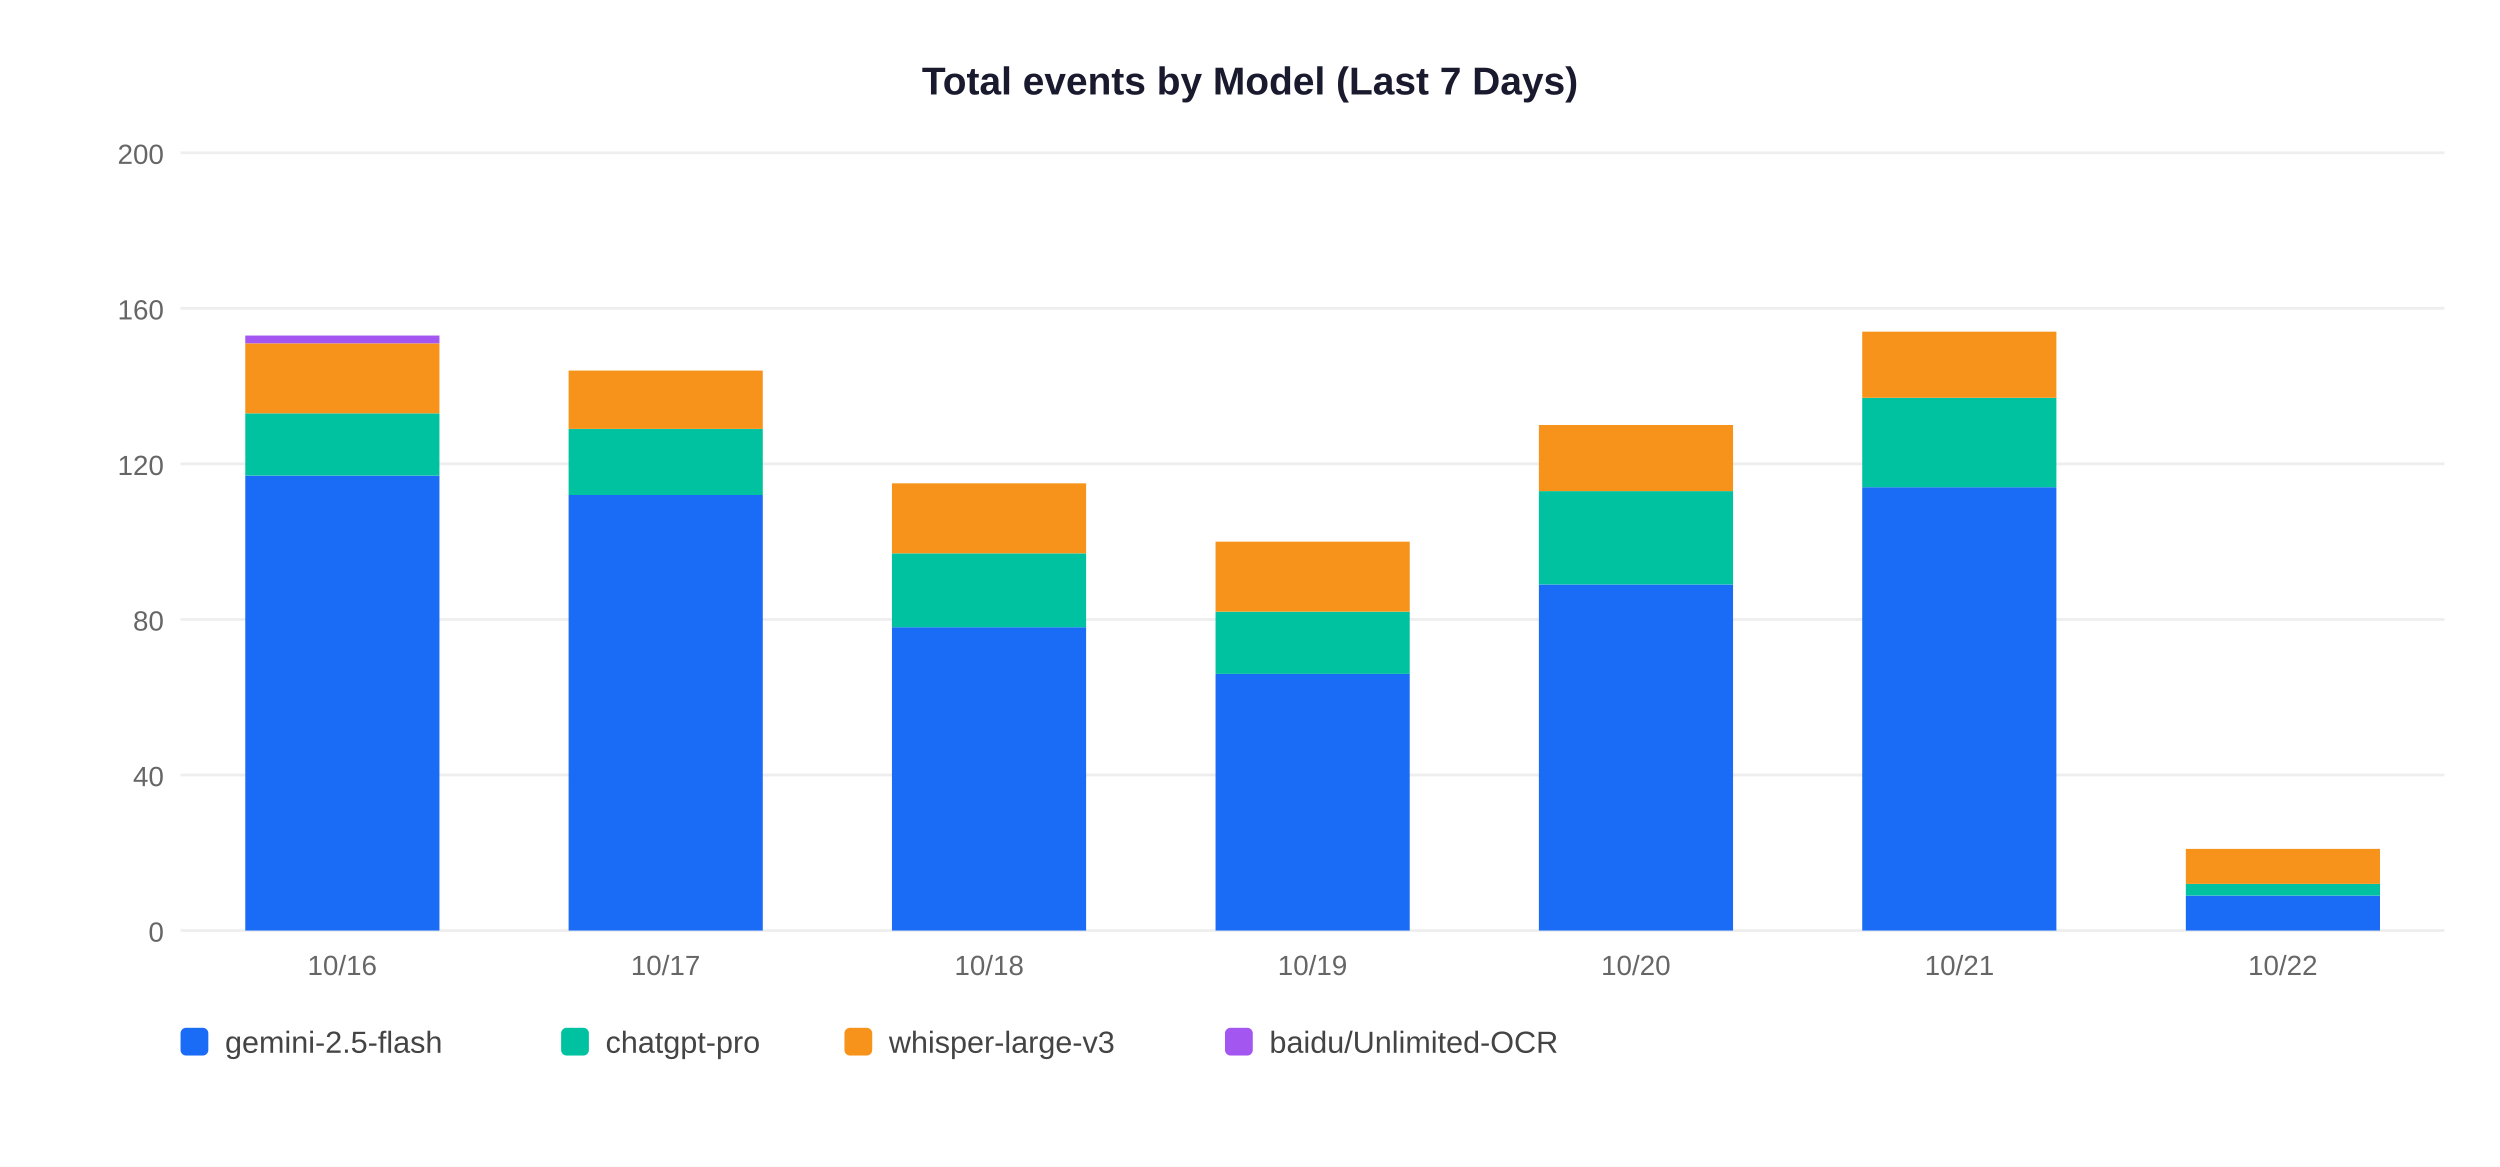
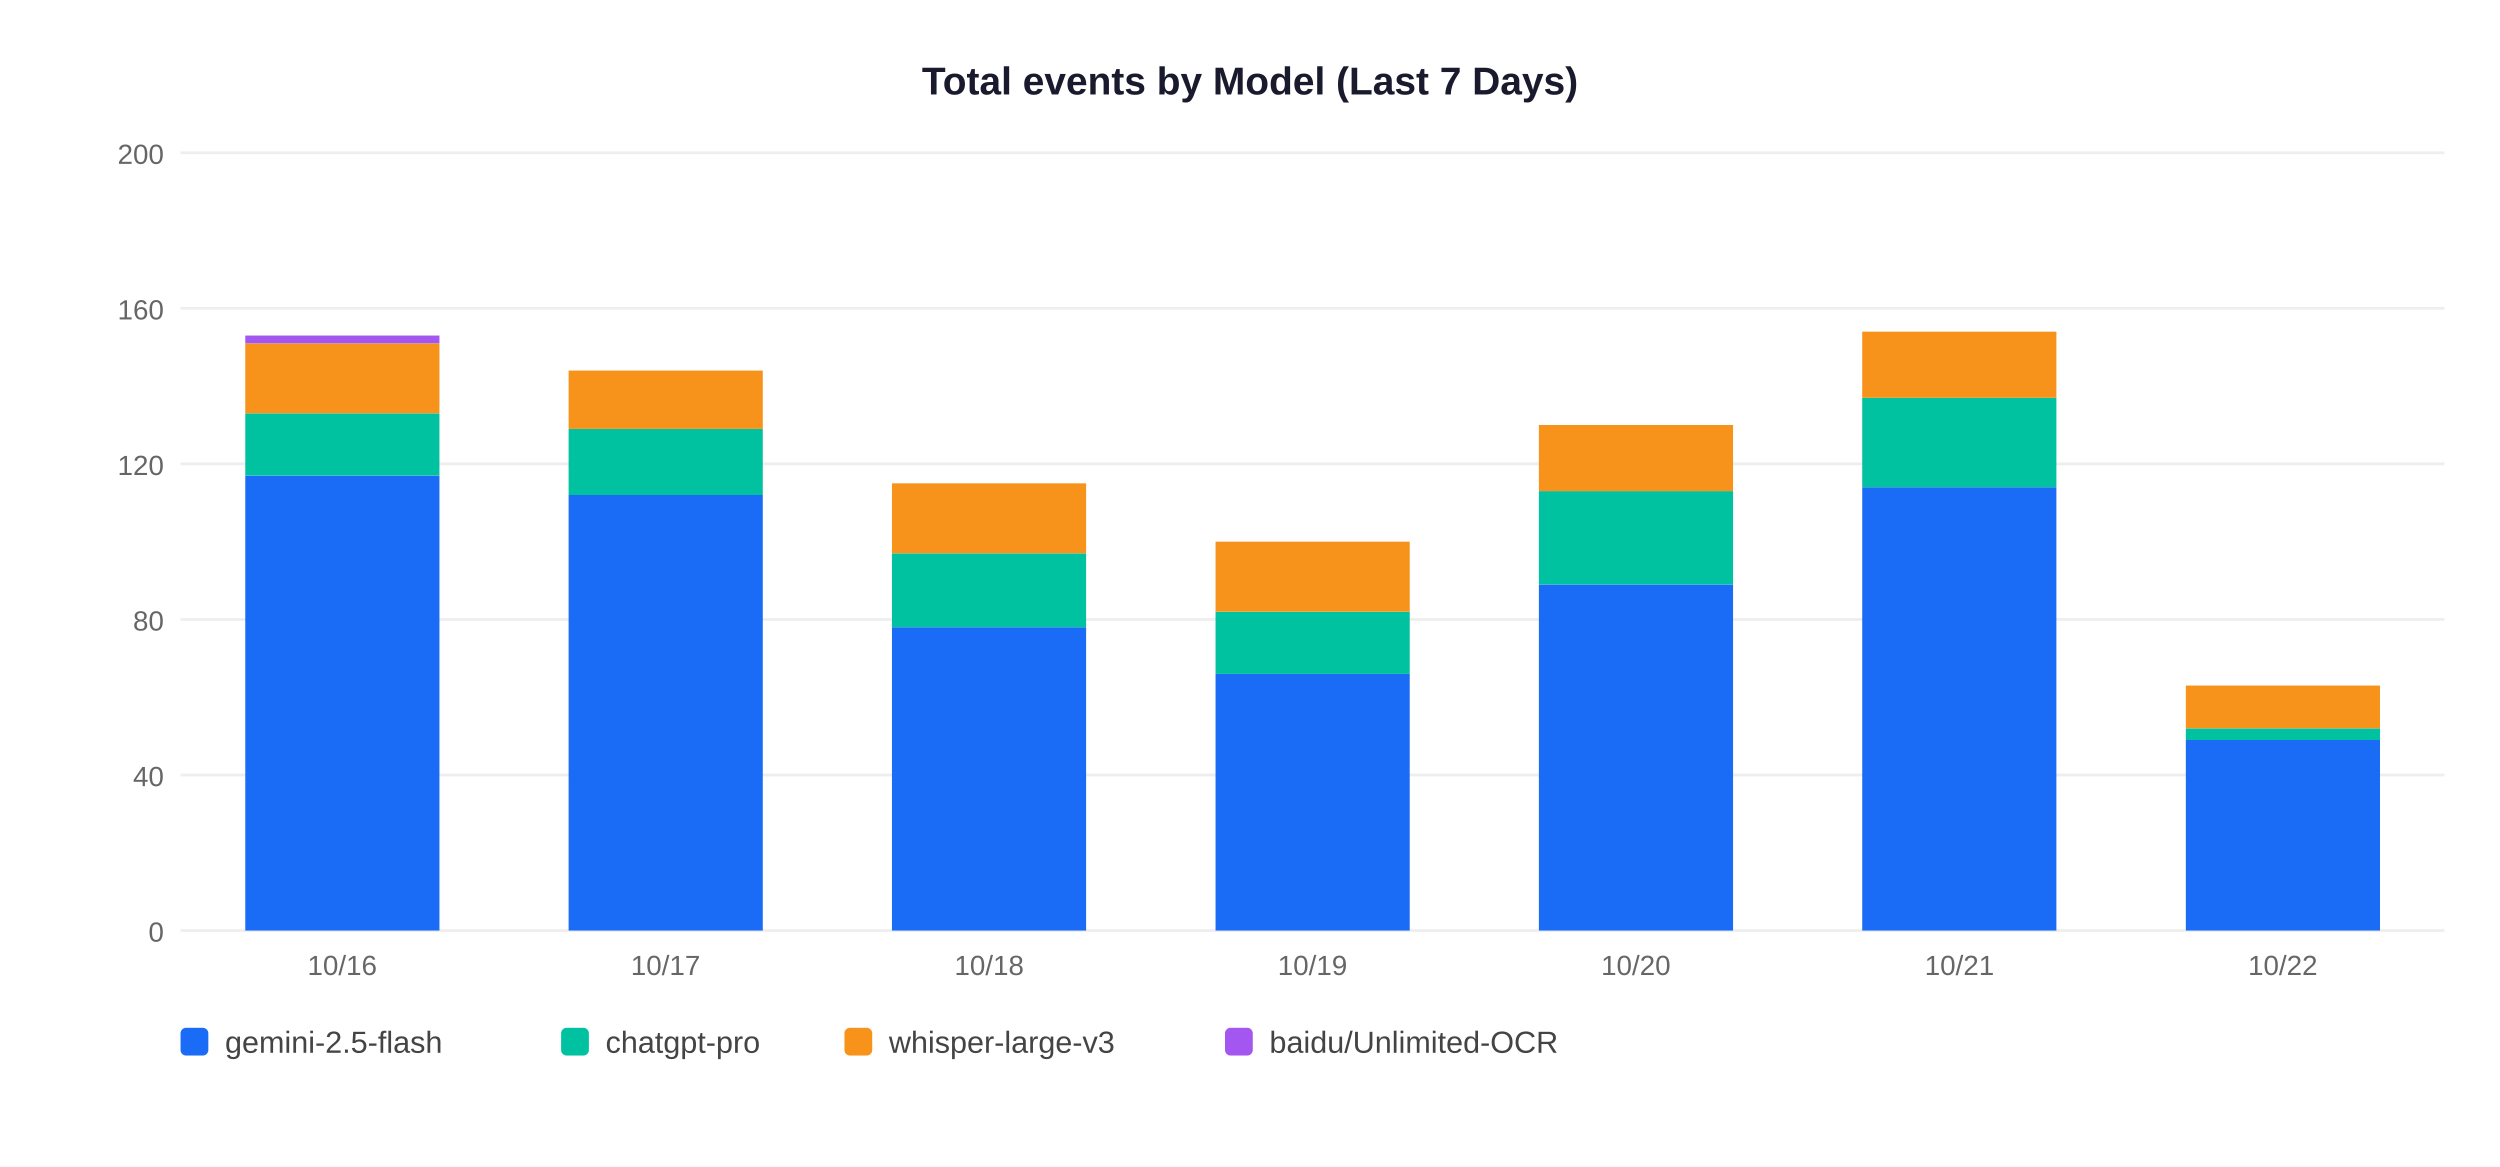
<svg xmlns="http://www.w3.org/2000/svg" width="900" height="420">
  <rect width="900" height="420" fill="white" />
  <text x="450" y="34" text-anchor="middle" font-size="14" font-weight="bold" font-family="Arial,sans-serif" fill="#1a1a2e">Total events by Model (Last 7 Days)</text>
  <line x1="65" y1="335" x2="880" y2="335" stroke="#EEEEEE" stroke-width="1" />
  <text x="59" y="339" text-anchor="end" font-size="10" font-family="Arial,sans-serif" fill="#666">0</text>
  <line x1="65" y1="279" x2="880" y2="279" stroke="#EEEEEE" stroke-width="1" />
  <text x="59" y="283" text-anchor="end" font-size="10" font-family="Arial,sans-serif" fill="#666">40</text>
  <line x1="65" y1="223" x2="880" y2="223" stroke="#EEEEEE" stroke-width="1" />
  <text x="59" y="227" text-anchor="end" font-size="10" font-family="Arial,sans-serif" fill="#666">80</text>
  <line x1="65" y1="167" x2="880" y2="167" stroke="#EEEEEE" stroke-width="1" />
  <text x="59" y="171" text-anchor="end" font-size="10" font-family="Arial,sans-serif" fill="#666">120</text>
  <line x1="65" y1="111" x2="880" y2="111" stroke="#EEEEEE" stroke-width="1" />
  <text x="59" y="115" text-anchor="end" font-size="10" font-family="Arial,sans-serif" fill="#666">160</text>
  <line x1="65" y1="55" x2="880" y2="55" stroke="#EEEEEE" stroke-width="1" />
  <text x="59" y="59" text-anchor="end" font-size="10" font-family="Arial,sans-serif" fill="#666">200</text>
  <rect x="88.3" y="171.2" width="69.9" height="163.8" fill="#1A6CF7" />
  <rect x="88.3" y="148.8" width="69.9" height="22.4" fill="#00C2A0" />
  <rect x="88.3" y="123.6" width="69.9" height="25.2" fill="#F7931A" />
  <rect x="88.3" y="120.8" width="69.9" height="2.8" fill="#A456F0" />
  <text x="123.2" y="351" text-anchor="middle" font-size="10" font-family="Arial,sans-serif" fill="#666">10/16</text>
  <rect x="204.7" y="178.2" width="69.9" height="156.8" fill="#1A6CF7" />
  <rect x="204.7" y="154.4" width="69.9" height="23.8" fill="#00C2A0" />
  <rect x="204.7" y="133.4" width="69.9" height="21.0" fill="#F7931A" />
  <text x="239.6" y="351" text-anchor="middle" font-size="10" font-family="Arial,sans-serif" fill="#666">10/17</text>
  <rect x="321.1" y="225.8" width="69.9" height="109.2" fill="#1A6CF7" />
  <rect x="321.1" y="199.2" width="69.9" height="26.6" fill="#00C2A0" />
  <rect x="321.1" y="174.0" width="69.9" height="25.2" fill="#F7931A" />
  <text x="356.1" y="351" text-anchor="middle" font-size="10" font-family="Arial,sans-serif" fill="#666">10/18</text>
  <rect x="437.6" y="242.6" width="69.9" height="92.4" fill="#1A6CF7" />
  <rect x="437.6" y="220.2" width="69.9" height="22.4" fill="#00C2A0" />
  <rect x="437.6" y="195.0" width="69.9" height="25.2" fill="#F7931A" />
  <text x="472.5" y="351" text-anchor="middle" font-size="10" font-family="Arial,sans-serif" fill="#666">10/19</text>
  <rect x="554.0" y="210.4" width="69.9" height="124.6" fill="#1A6CF7" />
  <rect x="554.0" y="176.8" width="69.9" height="33.6" fill="#00C2A0" />
  <rect x="554.0" y="153.0" width="69.9" height="23.8" fill="#F7931A" />
  <text x="588.9" y="351" text-anchor="middle" font-size="10" font-family="Arial,sans-serif" fill="#666">10/20</text>
  <rect x="670.4" y="175.4" width="69.9" height="159.6" fill="#1A6CF7" />
  <rect x="670.4" y="143.2" width="69.9" height="32.2" fill="#00C2A0" />
  <rect x="670.4" y="119.4" width="69.9" height="23.8" fill="#F7931A" />
  <text x="705.4" y="351" text-anchor="middle" font-size="10" font-family="Arial,sans-serif" fill="#666">10/21</text>
-   <rect x="786.9" y="322.4" width="69.9" height="12.6" fill="#1A6CF7" />
-   <rect x="786.9" y="318.2" width="69.9" height="4.2" fill="#00C2A0" />
-   <rect x="786.9" y="305.6" width="69.9" height="12.6" fill="#F7931A" />
+   <rect x="786.9" y="266.4" width="69.9" height="68.6" fill="#1A6CF7" />
+   <rect x="786.9" y="262.2" width="69.9" height="4.2" fill="#00C2A0" />
+   <rect x="786.9" y="246.8" width="69.9" height="15.4" fill="#F7931A" />
  <text x="821.8" y="351" text-anchor="middle" font-size="10" font-family="Arial,sans-serif" fill="#666">10/22</text>
  <rect x="65" y="370" width="10" height="10" rx="2" fill="#1A6CF7" />
  <text x="81" y="379" font-size="11" font-family="Arial,sans-serif" fill="#444">gemini-2.5-flash</text>
  <rect x="202" y="370" width="10" height="10" rx="2" fill="#00C2A0" />
  <text x="218" y="379" font-size="11" font-family="Arial,sans-serif" fill="#444">chatgpt-pro</text>
  <rect x="304" y="370" width="10" height="10" rx="2" fill="#F7931A" />
  <text x="320" y="379" font-size="11" font-family="Arial,sans-serif" fill="#444">whisper-large-v3</text>
  <rect x="441" y="370" width="10" height="10" rx="2" fill="#A456F0" />
  <text x="457" y="379" font-size="11" font-family="Arial,sans-serif" fill="#444">baidu/Unlimited-OCR</text>
</svg>
